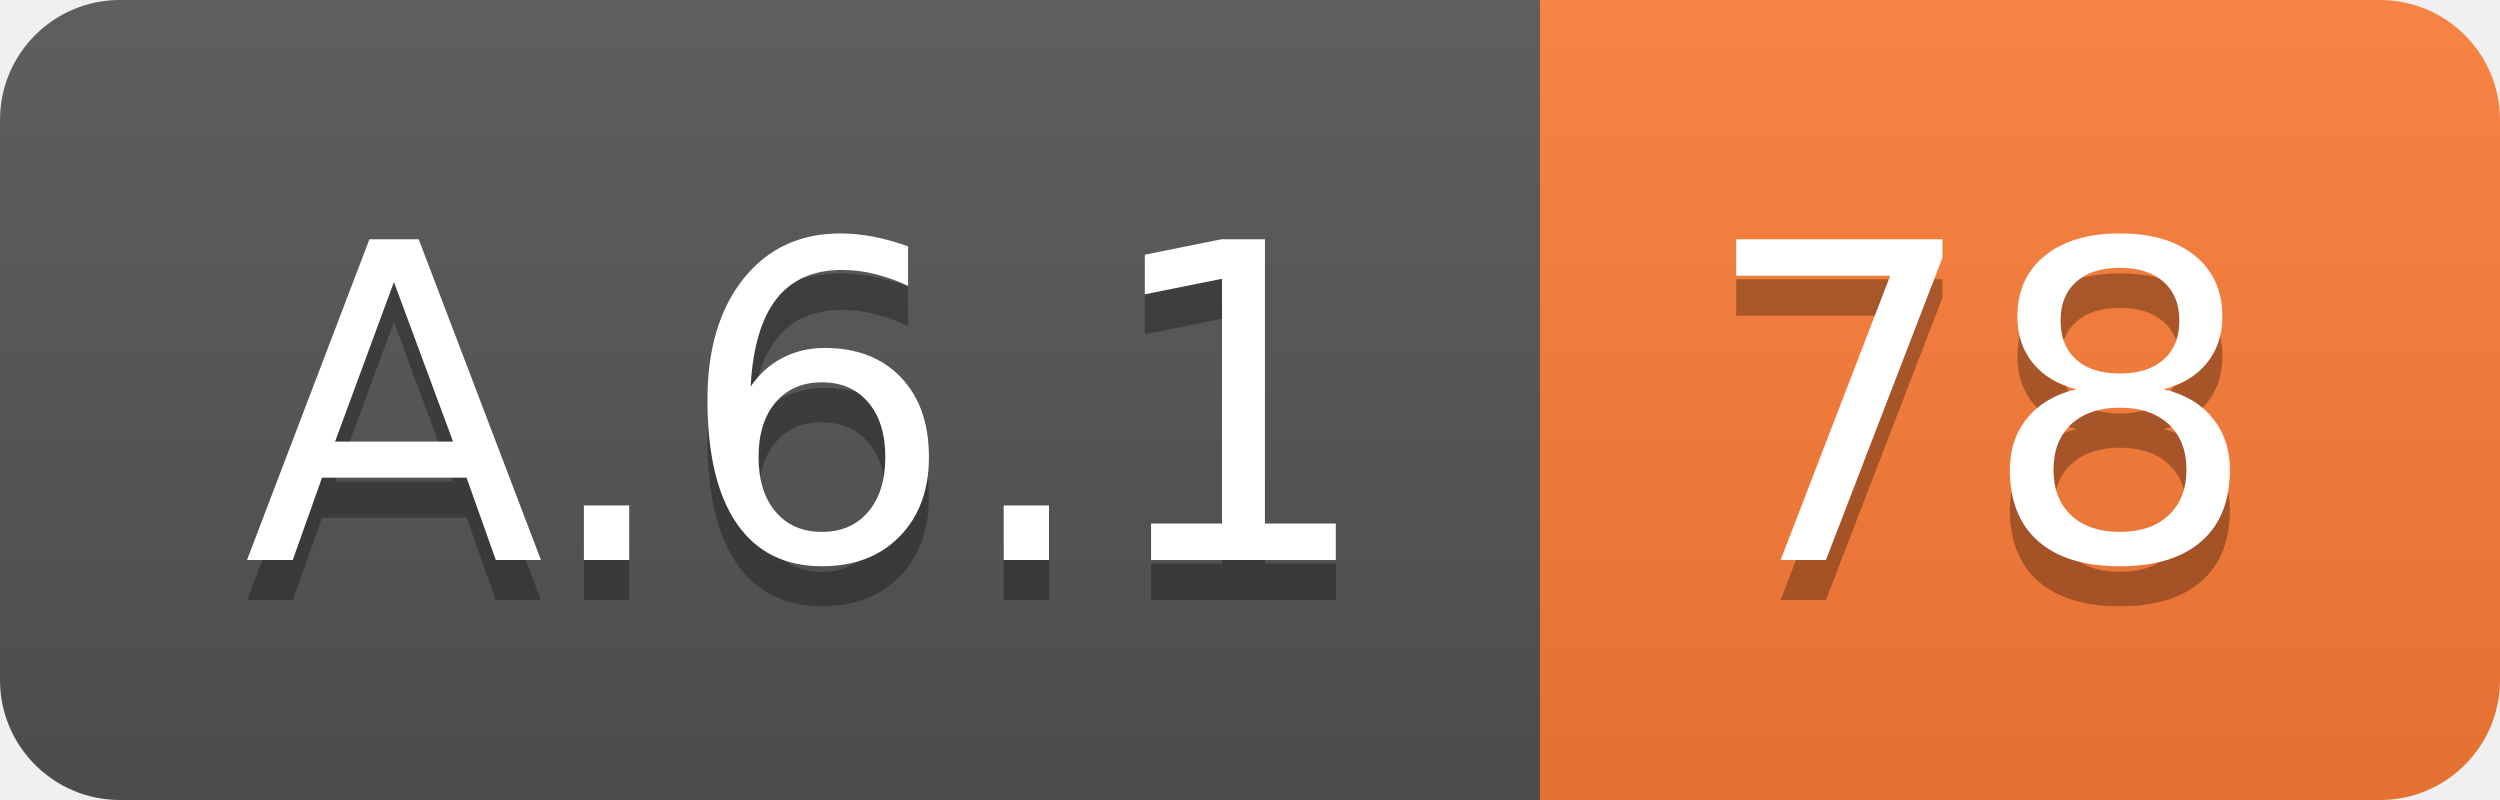
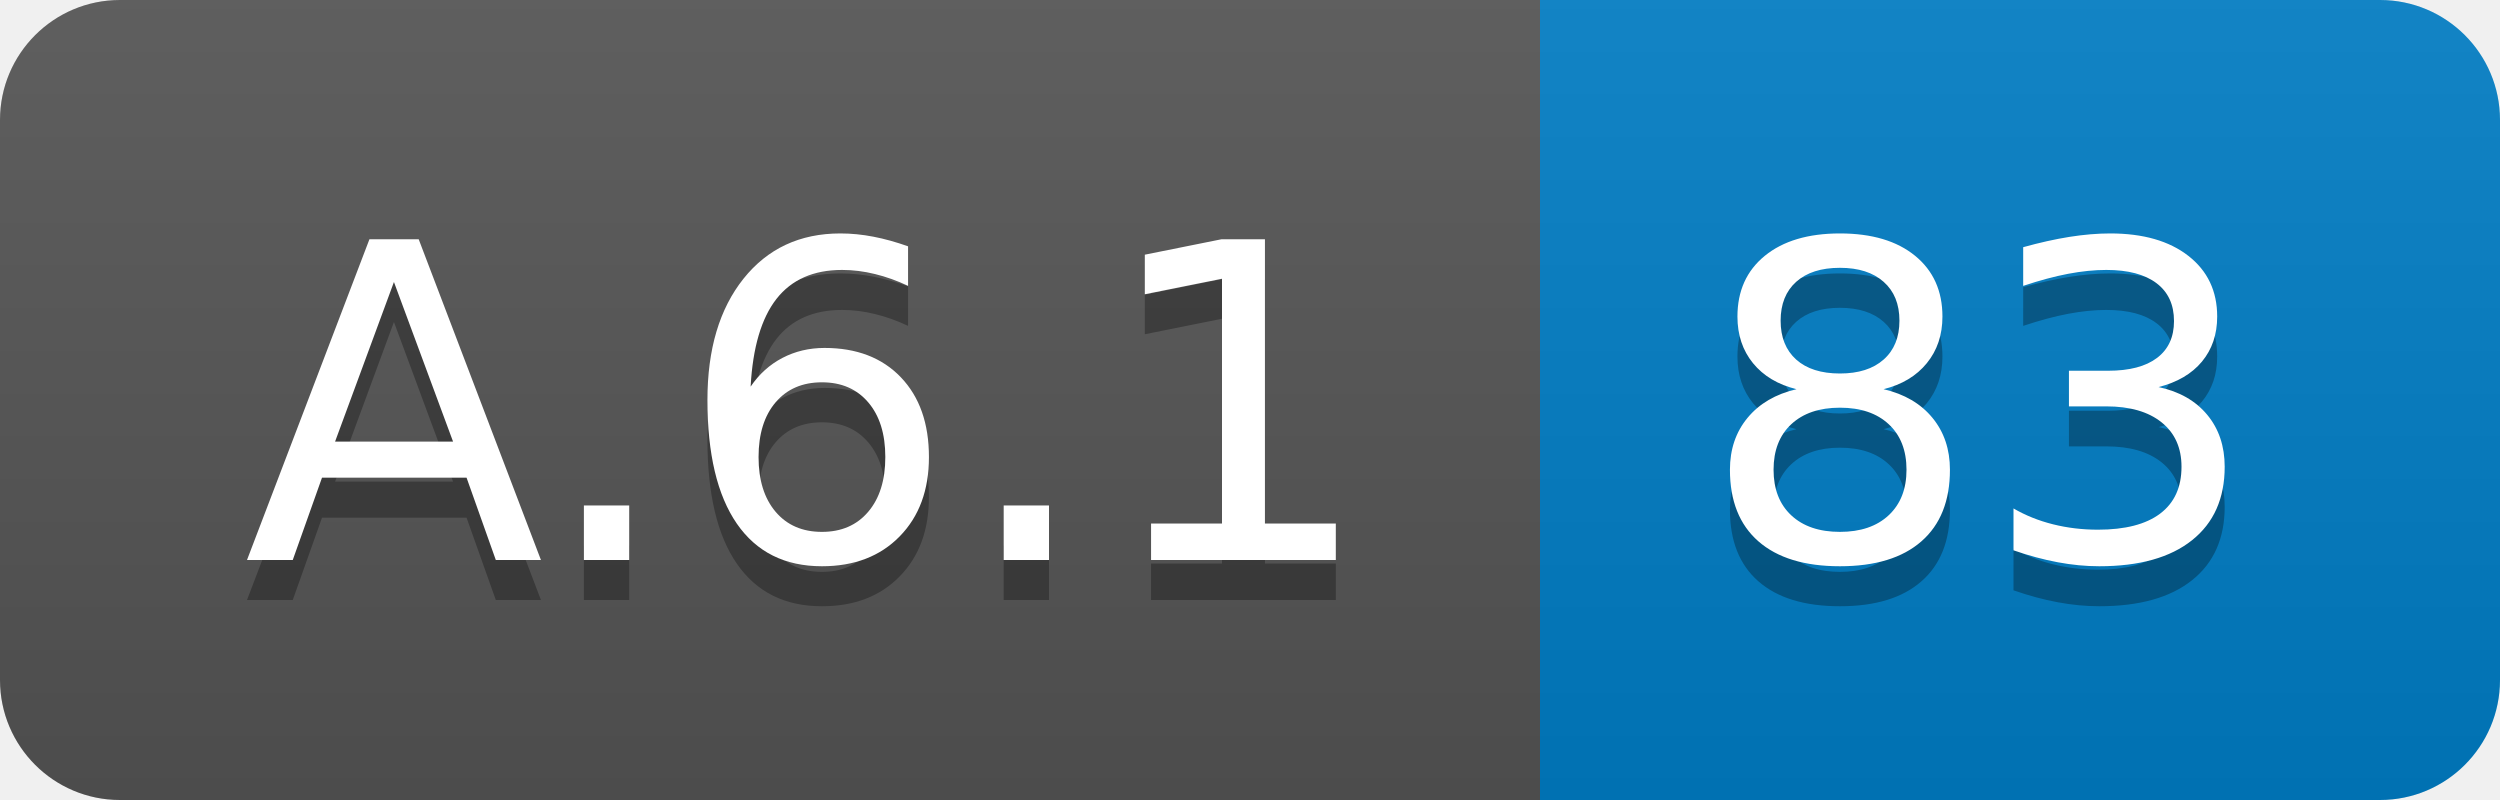
<svg xmlns="http://www.w3.org/2000/svg" width="62.5" height="20">
  <linearGradient id="smooth" x2="0" y2="100%">
    <stop offset="0" stop-color="#bbb" stop-opacity=".1" />
    <stop offset="1" stop-opacity=".1" />
  </linearGradient>
  <clipPath id="round">
    <rect width="62.5" height="20" rx="3" fill="#fff" />
  </clipPath>
  <g clip-path="url(#round)">
    <rect width="38.5" height="20" fill="#555" />
-     <rect x="38.5" width="24.0" height="20" fill="#fe7d37" />
+     <rect x="38.5" width="24.0" height="20" fill="#007ec6" />
    <rect width="62.5" height="20" fill="url(#smooth)" />
  </g>
  <g fill="#fff" text-anchor="middle" font-family="DejaVu Sans,Verdana,Geneva,sans-serif" font-size="110">
    <text x="202.5" y="150" fill="#010101" fill-opacity=".3" transform="scale(0.1)" textLength="285.0" lengthAdjust="spacing">A.6.1</text>
    <text x="202.5" y="140" transform="scale(0.1)" textLength="285.0" lengthAdjust="spacing">A.6.1</text>
-     <text x="495.0" y="150" fill="#010101" fill-opacity=".3" transform="scale(0.1)" textLength="140.0" lengthAdjust="spacing">78</text>
-     <text x="495.0" y="140" transform="scale(0.1)" textLength="140.0" lengthAdjust="spacing">78</text>
+     <text x="495.0" y="150" fill="#010101" fill-opacity=".3" transform="scale(0.1)" textLength="140.0" lengthAdjust="spacing">83</text>
+     <text x="495.0" y="140" transform="scale(0.1)" textLength="140.0" lengthAdjust="spacing">83</text>
  </g>
</svg>
